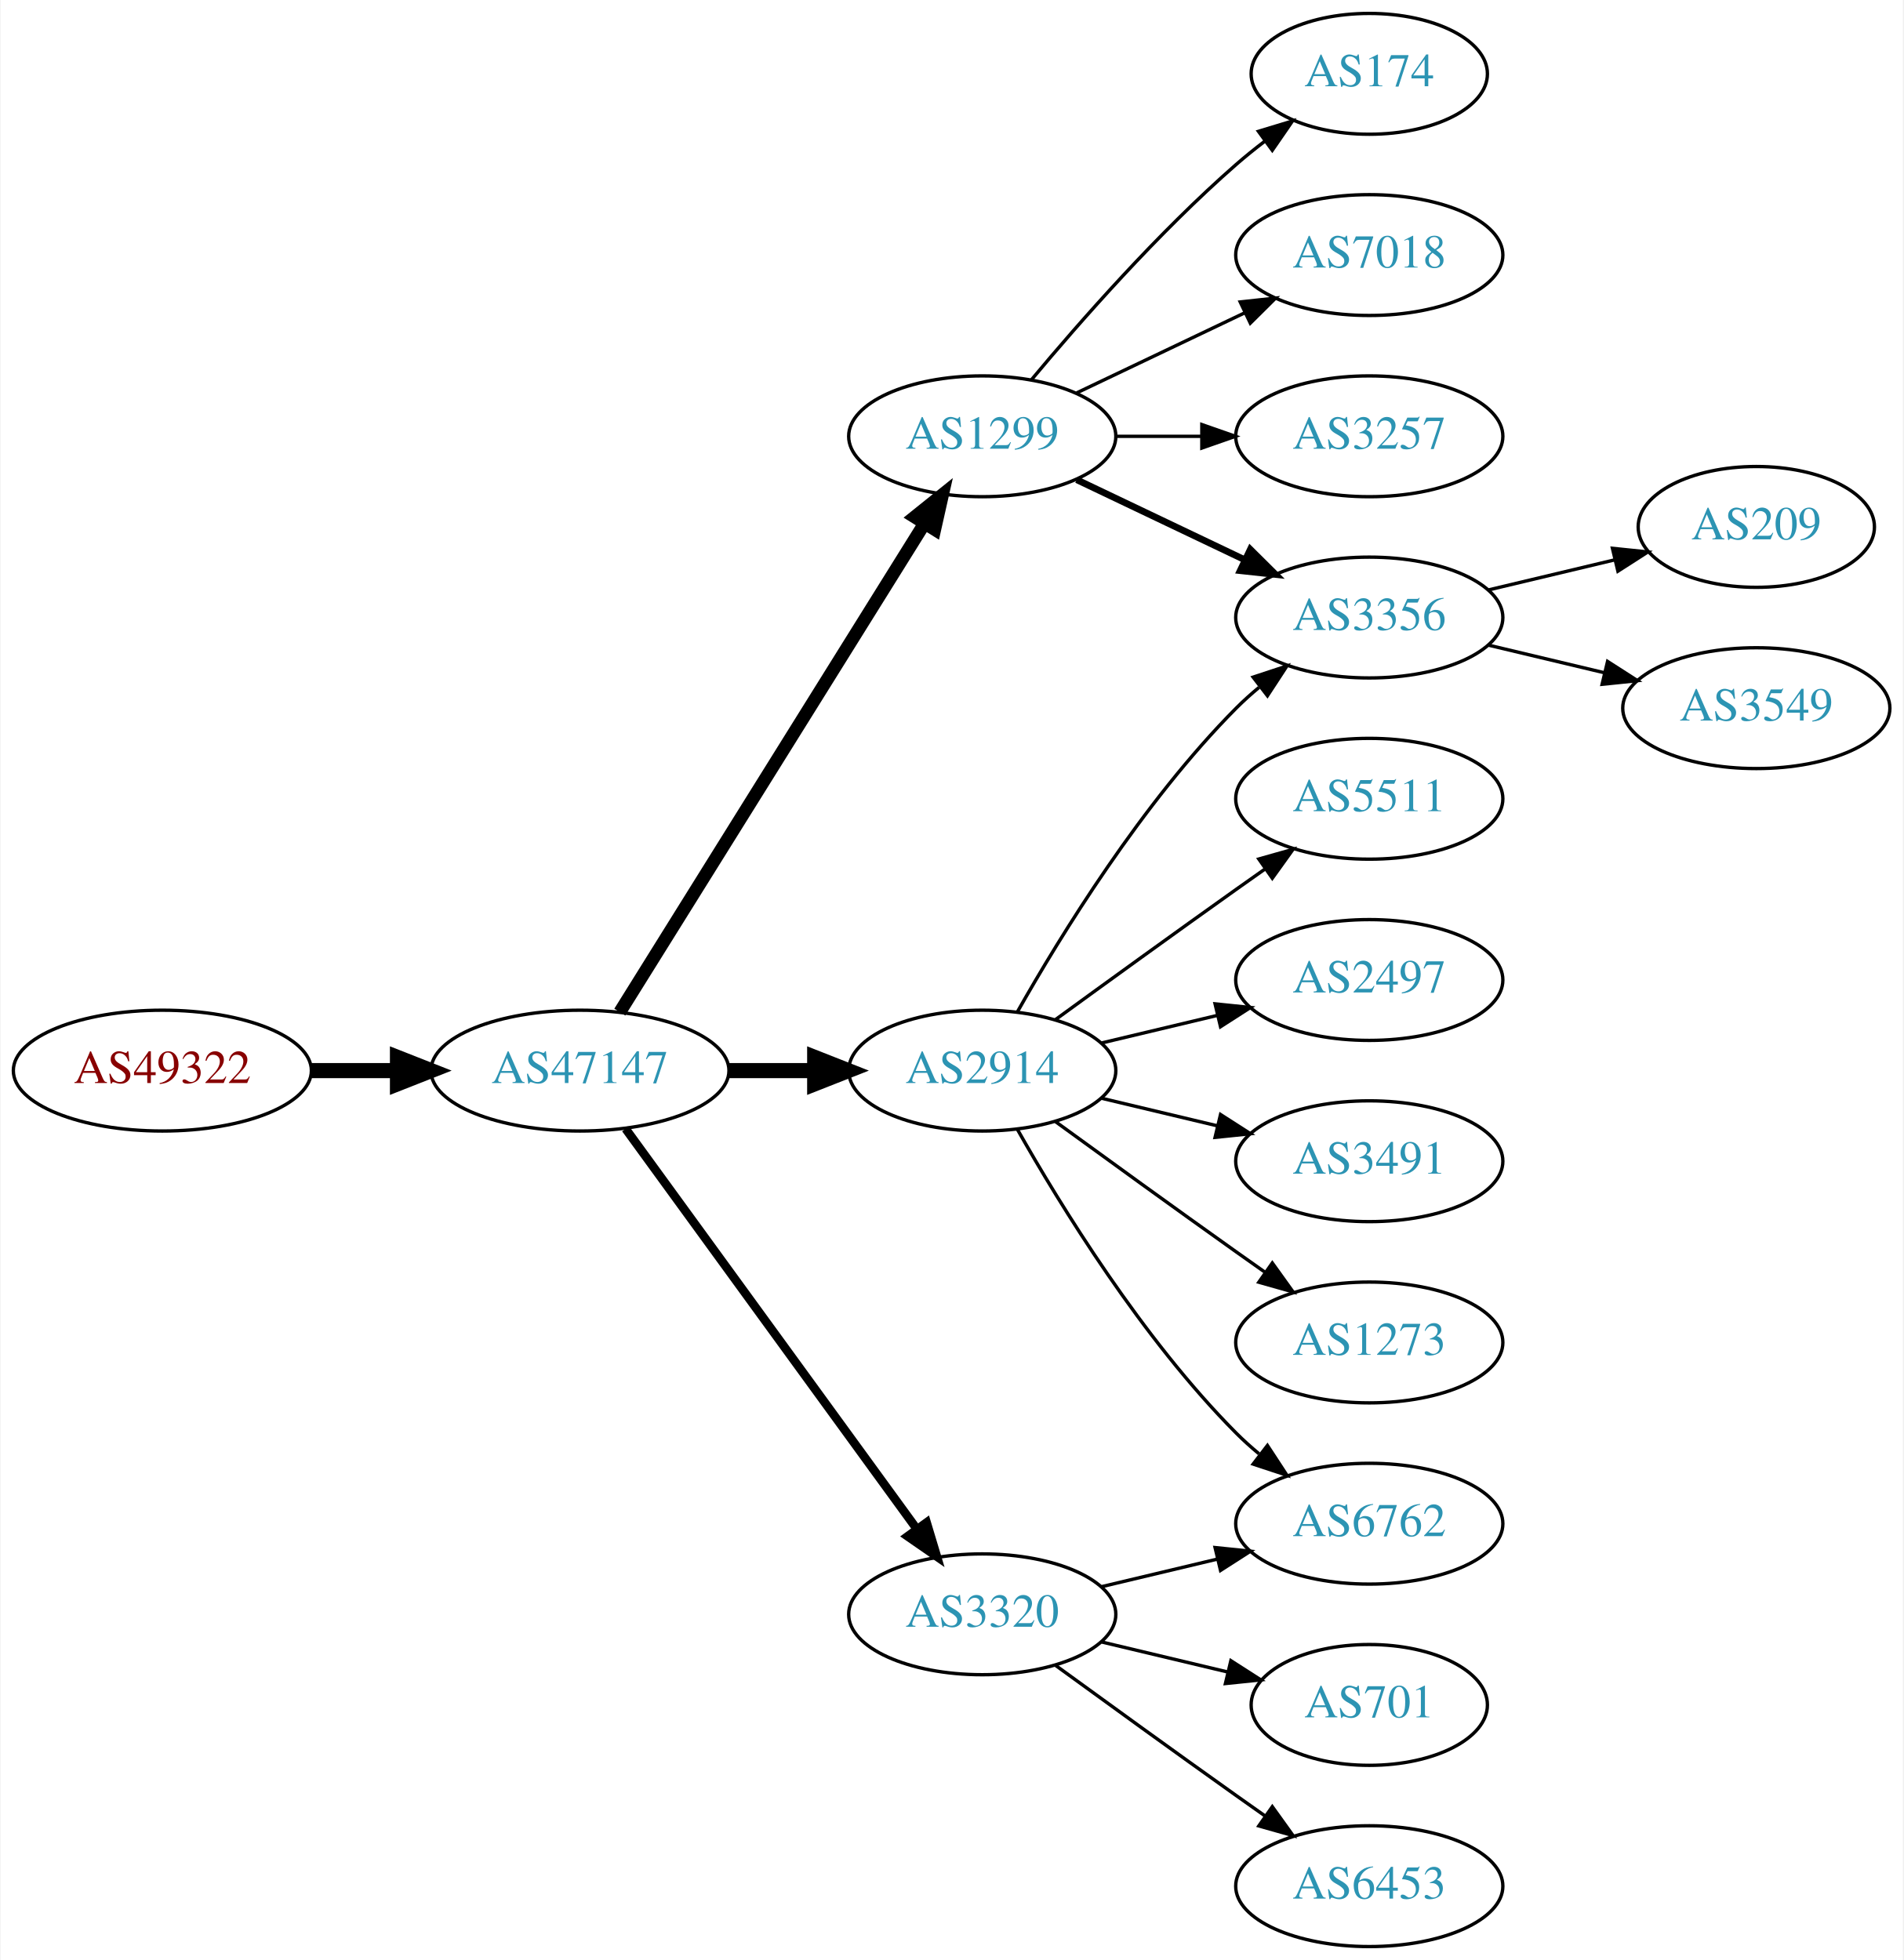
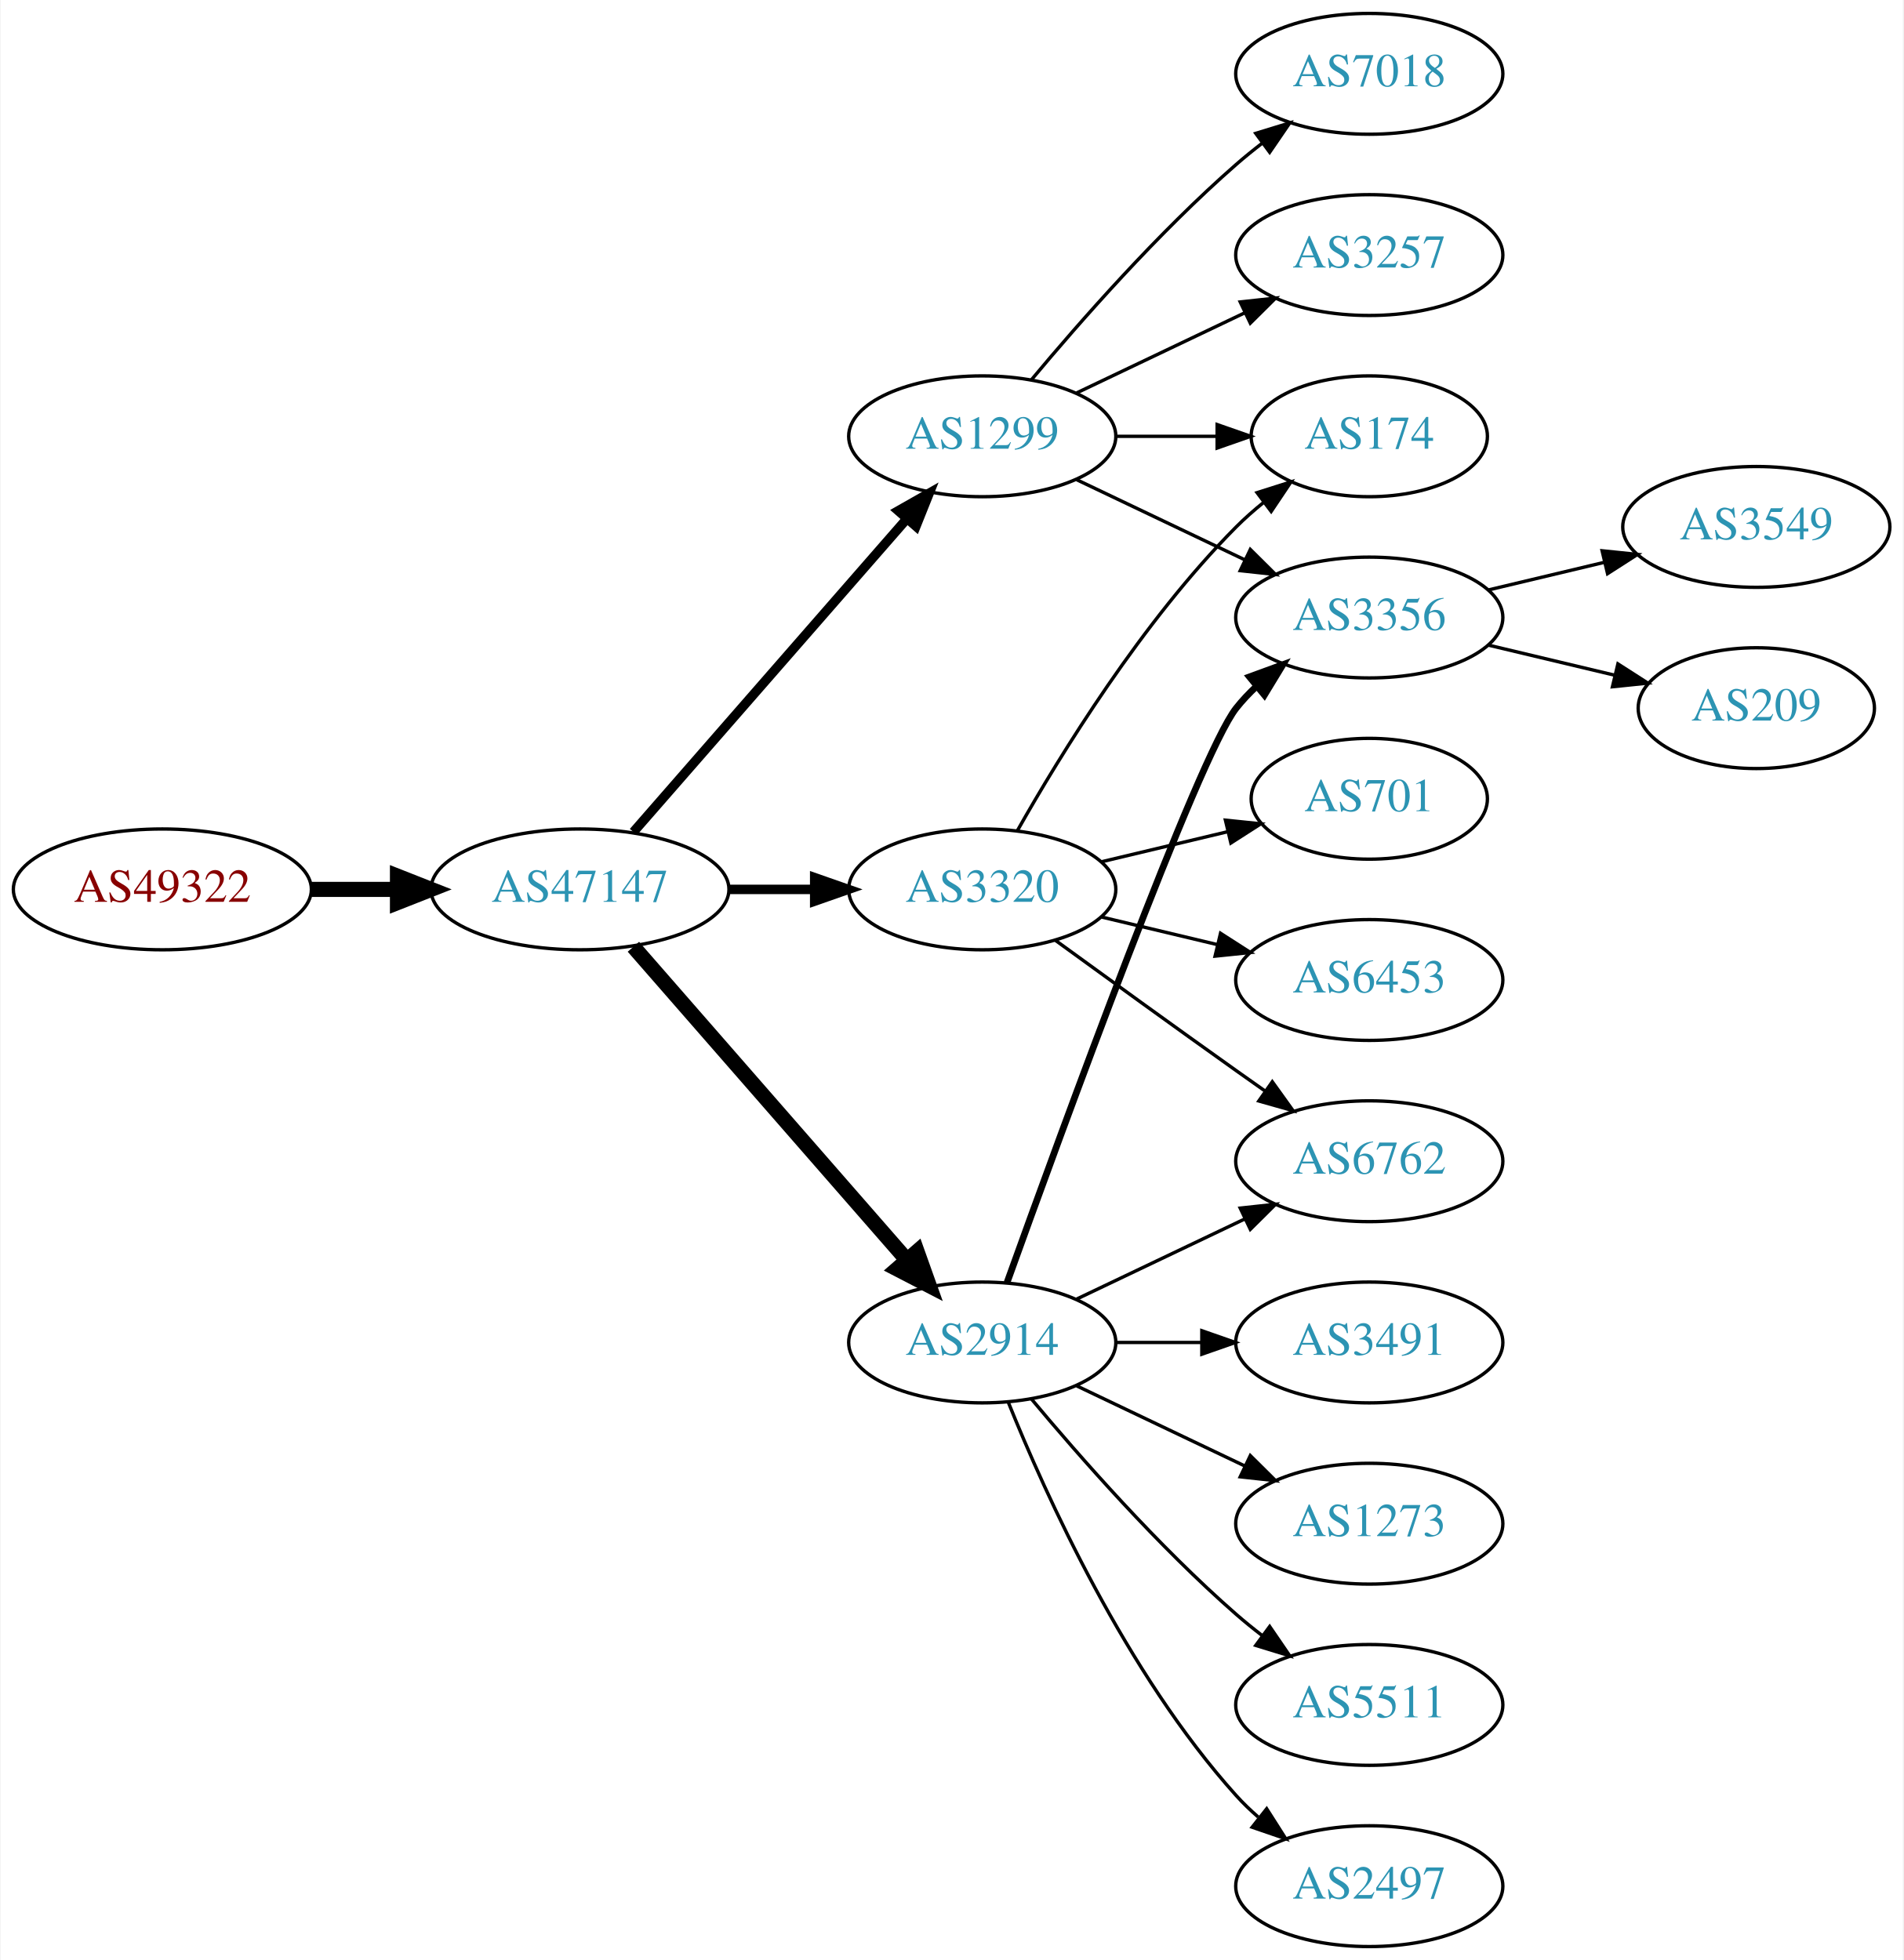
<svg xmlns="http://www.w3.org/2000/svg" xmlns:xlink="http://www.w3.org/1999/xlink" width="567pt" height="584pt" viewBox="0.00 0.00 566.66 584.00">
  <g id="graph0" class="graph" transform="scale(1 1) rotate(0) translate(4 580)">
    <polygon fill="white" stroke="none" points="-4,4 -4,-580 562.663,-580 562.663,4 -4,4" />
    <g id="node1" class="node">
      <g id="a_node1">
        <a xlink:href="/asn/49322" xlink:title="AS49322 ~ ViM Internetdienstleistungen GmbH [AT]">
-           <ellipse fill="#ffffff" stroke="black" cx="44.196" cy="-261" rx="44.393" ry="18" />
-           <text text-anchor="middle" x="44.196" y="-257.3" font-family="Times,serif" font-size="14.00" fill="#880000">AS49322</text>
+           <ellipse fill="#ffffff" stroke="black" cx="44.196" cy="-315" rx="44.393" ry="18" />
+           <text text-anchor="middle" x="44.196" y="-311.3" font-family="Times,serif" font-size="14.00" fill="#880000">AS49322</text>
        </a>
      </g>
    </g>
    <g id="node2" class="node">
      <g id="a_node2">
        <a xlink:href="/asn/47147" xlink:title="AS47147 ~ ANEXIA Internetdienstleistungs GmbH [AT]">
-           <ellipse fill="#ffffff" stroke="black" cx="168.588" cy="-261" rx="44.393" ry="18" />
-           <text text-anchor="middle" x="168.588" y="-257.3" font-family="Times,serif" font-size="14.00" fill="#2c94b3">AS47147</text>
+           <ellipse fill="#ffffff" stroke="black" cx="168.588" cy="-315" rx="44.393" ry="18" />
+           <text text-anchor="middle" x="168.588" y="-311.3" font-family="Times,serif" font-size="14.00" fill="#2c94b3">AS47147</text>
        </a>
      </g>
    </g>
    <g id="edge1" class="edge">
-       <path fill="none" stroke="black" stroke-width="4.5" d="M88.692,-261C96.898,-261 105.569,-261 114.041,-261" />
-       <polygon fill="black" stroke="black" stroke-width="4.5" points="114.233,-264.938 124.233,-261 114.233,-257.063 114.233,-264.938" />
+       <path fill="none" stroke="black" stroke-width="4.5" d="M88.692,-315C96.898,-315 105.569,-315 114.041,-315" />
+       <polygon fill="black" stroke="black" stroke-width="4.5" points="114.233,-318.938 124.233,-315 114.233,-311.063 114.233,-318.938" />
    </g>
    <g id="node3" class="node">
      <g id="a_node3">
        <a xlink:href="/asn/2914" xlink:title="AS2914 ~ NTT America, Inc. [US]">
-           <ellipse fill="#ffffff" stroke="black" cx="288.431" cy="-261" rx="39.794" ry="18" />
-           <text text-anchor="middle" x="288.431" y="-257.3" font-family="Times,serif" font-size="14.00" fill="#2c94b3">AS2914</text>
+           <ellipse fill="#ffffff" stroke="black" cx="288.431" cy="-180" rx="39.794" ry="18" />
+           <text text-anchor="middle" x="288.431" y="-176.3" font-family="Times,serif" font-size="14.00" fill="#2c94b3">AS2914</text>
        </a>
      </g>
    </g>
    <g id="edge2" class="edge">
-       <path fill="none" stroke="black" stroke-width="4.5" d="M212.799,-261C221.112,-261 229.875,-261 238.357,-261" />
-       <polygon fill="black" stroke="black" stroke-width="4.5" points="238.516,-264.938 248.516,-261 238.516,-257.063 238.516,-264.938" />
+       <path fill="none" stroke="black" stroke-width="4.5" d="M184.513,-297.902C205.056,-274.369 242.175,-231.845 265.771,-204.813" />
+       <polygon fill="black" stroke="black" stroke-width="4.5" points="269.017,-207.082 272.627,-196.959 263.085,-201.903 269.017,-207.082" />
    </g>
    <g id="node4" class="node">
      <g id="a_node4">
        <a xlink:href="/asn/3320" xlink:title="AS3320 ~ DTAG [DE]">
-           <ellipse fill="#ffffff" stroke="black" cx="288.431" cy="-99" rx="39.794" ry="18" />
-           <text text-anchor="middle" x="288.431" y="-95.3" font-family="Times,serif" font-size="14.00" fill="#2c94b3">AS3320</text>
+           <ellipse fill="#ffffff" stroke="black" cx="288.431" cy="-315" rx="39.794" ry="18" />
+           <text text-anchor="middle" x="288.431" y="-311.3" font-family="Times,serif" font-size="14.00" fill="#2c94b3">AS3320</text>
        </a>
      </g>
    </g>
    <g id="edge3" class="edge">
-       <path fill="none" stroke="black" stroke-width="2.571" d="M182.199,-243.663C203.02,-215.04 244.683,-157.767 268.871,-124.514" />
-       <polygon fill="black" stroke="black" stroke-width="2.571" points="271.858,-126.358 274.91,-116.212 266.197,-122.24 271.858,-126.358" />
+       <path fill="none" stroke="black" stroke-width="2.812" d="M212.799,-315C221.112,-315 229.875,-315 238.357,-315" />
+       <polygon fill="black" stroke="black" stroke-width="2.812" points="238.516,-318.5 248.516,-315 238.516,-311.5 238.516,-318.5" />
    </g>
    <g id="node5" class="node">
      <g id="a_node5">
        <a xlink:href="/asn/1299" xlink:title="AS1299 ~ Telia Carrier [EU]">
          <ellipse fill="#ffffff" stroke="black" cx="288.431" cy="-450" rx="39.794" ry="18" />
          <text text-anchor="middle" x="288.431" y="-446.3" font-family="Times,serif" font-size="14.00" fill="#2c94b3">AS1299</text>
        </a>
      </g>
    </g>
    <g id="edge4" class="edge">
-       <path fill="none" stroke="black" stroke-width="3.857" d="M180.463,-278.442C201.247,-311.775 246.707,-384.686 271.136,-423.866" />
-       <polygon fill="black" stroke="black" stroke-width="3.857" points="268.321,-425.966 276.582,-432.6 274.261,-422.263 268.321,-425.966" />
+       <path fill="none" stroke="black" stroke-width="2.812" d="M184.513,-332.098C205.056,-355.631 242.175,-398.155 265.771,-425.187" />
+       <polygon fill="black" stroke="black" stroke-width="2.812" points="263.414,-427.809 272.627,-433.041 268.688,-423.206 263.414,-427.809" />
    </g>
    <g id="node6" class="node">
      <g id="a_node6">
-         <a xlink:href="/asn/5511" xlink:title="AS5511 ~ Orange S.A. [FR]">
-           <ellipse fill="#ffffff" stroke="black" cx="403.724" cy="-342" rx="39.794" ry="18" />
-           <text text-anchor="middle" x="403.724" y="-338.3" font-family="Times,serif" font-size="14.00" fill="#2c94b3">AS5511</text>
+         <a xlink:href="/asn/6762" xlink:title="AS6762 ~ TELECOM ITALIA SPARKLE S.p.A. [IT]">
+           <ellipse fill="#ffffff" stroke="black" cx="403.724" cy="-234" rx="39.794" ry="18" />
+           <text text-anchor="middle" x="403.724" y="-230.3" font-family="Times,serif" font-size="14.00" fill="#2c94b3">AS6762</text>
        </a>
      </g>
    </g>
    <g id="edge5" class="edge">
-       <path fill="none" stroke="black" d="M310.279,-276.222C325.213,-287.091 345.827,-302.025 364.077,-315 366.898,-317.005 369.841,-319.085 372.789,-321.159" />
-       <polygon fill="black" stroke="black" points="370.816,-324.05 381.013,-326.926 374.835,-318.319 370.816,-324.05" />
+       <path fill="none" stroke="black" d="M316.567,-192.934C331.561,-200.081 350.382,-209.052 366.605,-216.785" />
+       <polygon fill="black" stroke="black" points="365.276,-220.028 375.809,-221.171 368.288,-213.709 365.276,-220.028" />
    </g>
    <g id="node7" class="node">
      <g id="a_node7">
+         <a xlink:href="/asn/1273" xlink:title="AS1273 ~ Vodafone Group PLC [EU]">
+           <ellipse fill="#ffffff" stroke="black" cx="403.724" cy="-126" rx="39.794" ry="18" />
+           <text text-anchor="middle" x="403.724" y="-122.3" font-family="Times,serif" font-size="14.00" fill="#2c94b3">AS1273</text>
+         </a>
+       </g>
+     </g>
+     <g id="edge6" class="edge">
+       <path fill="none" stroke="black" d="M316.567,-167.066C331.561,-159.919 350.382,-150.948 366.605,-143.215" />
+       <polygon fill="black" stroke="black" points="368.288,-146.291 375.809,-138.829 365.276,-139.972 368.288,-146.291" />
+     </g>
+     <g id="node8" class="node">
+       <g id="a_node8">
+         <a xlink:href="/asn/5511" xlink:title="AS5511 ~ Orange S.A. [FR]">
+           <ellipse fill="#ffffff" stroke="black" cx="403.724" cy="-72" rx="39.794" ry="18" />
+           <text text-anchor="middle" x="403.724" y="-68.3" font-family="Times,serif" font-size="14.00" fill="#2c94b3">AS5511</text>
+         </a>
+       </g>
+     </g>
+     <g id="edge7" class="edge">
+       <path fill="none" stroke="black" d="M303.061,-163.183C317.343,-146.071 340.89,-119.255 364.077,-99 366.543,-96.846 369.182,-94.706 371.879,-92.628" />
+       <polygon fill="black" stroke="black" points="374.052,-95.375 380.033,-86.63 369.904,-89.736 374.052,-95.375" />
+     </g>
+     <g id="node9" class="node">
+       <g id="a_node9">
        <a xlink:href="/asn/3356" xlink:title="AS3356 ~ Level 3 Parent, LLC [US]">
          <ellipse fill="#ffffff" stroke="black" cx="403.724" cy="-396" rx="39.794" ry="18" />
          <text text-anchor="middle" x="403.724" y="-392.3" font-family="Times,serif" font-size="14.00" fill="#2c94b3">AS3356</text>
        </a>
      </g>
    </g>
-     <g id="edge6" class="edge">
-       <path fill="none" stroke="black" d="M298.891,-278.49C311.672,-301.096 336.105,-340.886 364.077,-369 366.188,-371.121 368.484,-373.188 370.87,-375.171" />
-       <polygon fill="black" stroke="black" points="369.122,-378.242 379.185,-381.556 373.385,-372.69 369.122,-378.242" />
-     </g>
-     <g id="node8" class="node">
-       <g id="a_node8">
-         <a xlink:href="/asn/6762" xlink:title="AS6762 ~ TELECOM ITALIA SPARKLE S.p.A. [IT]">
-           <ellipse fill="#ffffff" stroke="black" cx="403.724" cy="-126" rx="39.794" ry="18" />
-           <text text-anchor="middle" x="403.724" y="-122.3" font-family="Times,serif" font-size="14.00" fill="#2c94b3">AS6762</text>
-         </a>
-       </g>
-     </g>
-     <g id="edge7" class="edge">
-       <path fill="none" stroke="black" d="M298.891,-243.51C311.672,-220.904 336.105,-181.114 364.077,-153 366.188,-150.879 368.484,-148.812 370.87,-146.829" />
-       <polygon fill="black" stroke="black" points="373.385,-149.31 379.185,-140.444 369.122,-143.758 373.385,-149.31" />
-     </g>
-     <g id="node9" class="node">
-       <g id="a_node9">
-         <a xlink:href="/asn/2497" xlink:title="AS2497 ~ Internet Initiative Japan Inc. [JP]">
-           <ellipse fill="#ffffff" stroke="black" cx="403.724" cy="-288" rx="39.794" ry="18" />
-           <text text-anchor="middle" x="403.724" y="-284.3" font-family="Times,serif" font-size="14.00" fill="#2c94b3">AS2497</text>
-         </a>
-       </g>
-     </g>
    <g id="edge8" class="edge">
-       <path fill="none" stroke="black" d="M324.038,-269.248C334.909,-271.838 347.064,-274.735 358.506,-277.462" />
-       <polygon fill="black" stroke="black" points="357.789,-280.889 368.328,-279.803 359.412,-274.08 357.789,-280.889" />
+       <path fill="none" stroke="black" stroke-width="2" d="M295.804,-197.825C311.745,-242.151 352.87,-354.812 364.077,-369 365.885,-371.288 367.937,-373.462 370.132,-375.51" />
+       <polygon fill="black" stroke="black" stroke-width="2" points="368.043,-378.323 377.992,-381.966 372.486,-372.914 368.043,-378.323" />
    </g>
    <g id="node10" class="node">
      <g id="a_node10">
-         <a xlink:href="/asn/3491" xlink:title="AS3491 ~ PCCW Global, Inc. [US]">
-           <ellipse fill="#ffffff" stroke="black" cx="403.724" cy="-234" rx="39.794" ry="18" />
-           <text text-anchor="middle" x="403.724" y="-230.3" font-family="Times,serif" font-size="14.00" fill="#2c94b3">AS3491</text>
+         <a xlink:href="/asn/2497" xlink:title="AS2497 ~ Internet Initiative Japan Inc. [JP]">
+           <ellipse fill="#ffffff" stroke="black" cx="403.724" cy="-18" rx="39.794" ry="18" />
+           <text text-anchor="middle" x="403.724" y="-14.3" font-family="Times,serif" font-size="14.00" fill="#2c94b3">AS2497</text>
        </a>
      </g>
    </g>
    <g id="edge9" class="edge">
-       <path fill="none" stroke="black" d="M324.038,-252.752C334.909,-250.162 347.064,-247.265 358.506,-244.538" />
-       <polygon fill="black" stroke="black" points="359.412,-247.92 368.328,-242.197 357.789,-241.111 359.412,-247.92" />
+       <path fill="none" stroke="black" d="M296.179,-162.213C307.23,-134.757 331.283,-81.422 364.077,-45 366.08,-42.776 368.298,-40.637 370.631,-38.603" />
+       <polygon fill="black" stroke="black" points="373.161,-41.065 378.85,-32.127 368.829,-35.567 373.161,-41.065" />
    </g>
    <g id="node11" class="node">
      <g id="a_node11">
-         <a xlink:href="/asn/1273" xlink:title="AS1273 ~ Vodafone Group PLC [EU]">
+         <a xlink:href="/asn/3491" xlink:title="AS3491 ~ PCCW Global, Inc. [US]">
          <ellipse fill="#ffffff" stroke="black" cx="403.724" cy="-180" rx="39.794" ry="18" />
-           <text text-anchor="middle" x="403.724" y="-176.3" font-family="Times,serif" font-size="14.00" fill="#2c94b3">AS1273</text>
+           <text text-anchor="middle" x="403.724" y="-176.3" font-family="Times,serif" font-size="14.00" fill="#2c94b3">AS3491</text>
        </a>
      </g>
    </g>
    <g id="edge10" class="edge">
-       <path fill="none" stroke="black" d="M310.279,-245.778C325.213,-234.909 345.827,-219.975 364.077,-207 366.898,-204.995 369.841,-202.915 372.789,-200.841" />
-       <polygon fill="black" stroke="black" points="374.835,-203.681 381.013,-195.074 370.816,-197.95 374.835,-203.681" />
-     </g>
-     <g id="edge18" class="edge">
-       <path fill="none" stroke="black" d="M324.038,-107.248C334.909,-109.838 347.064,-112.735 358.506,-115.462" />
-       <polygon fill="black" stroke="black" points="357.789,-118.889 368.328,-117.803 359.412,-112.08 357.789,-118.889" />
+       <path fill="none" stroke="black" d="M328.103,-180C336.306,-180 345.07,-180 353.602,-180" />
+       <polygon fill="black" stroke="black" points="353.841,-183.5 363.841,-180 353.841,-176.5 353.841,-183.5" />
+     </g>
+     <g id="edge20" class="edge">
+       <path fill="none" stroke="black" d="M310.279,-299.778C325.213,-288.909 345.827,-273.975 364.077,-261 366.898,-258.995 369.841,-256.915 372.789,-254.841" />
+       <polygon fill="black" stroke="black" points="374.835,-257.681 381.013,-249.074 370.816,-251.95 374.835,-257.681" />
+     </g>
+     <g id="node12" class="node">
+       <g id="a_node12">
+         <a xlink:href="/asn/174" xlink:title="AS174 ~ Cogent Communications [US]">
+           <ellipse fill="#ffffff" stroke="black" cx="403.724" cy="-450" rx="35.194" ry="18" />
+           <text text-anchor="middle" x="403.724" y="-446.3" font-family="Times,serif" font-size="14.00" fill="#2c94b3">AS174</text>
+         </a>
+       </g>
+     </g>
+     <g id="edge17" class="edge">
+       <path fill="none" stroke="black" d="M298.891,-332.49C311.672,-355.096 336.105,-394.886 364.077,-423 366.578,-425.513 369.338,-427.949 372.199,-430.261" />
+       <polygon fill="black" stroke="black" points="370.298,-433.21 380.396,-436.413 374.5,-427.611 370.298,-433.21" />
    </g>
    <g id="node17" class="node">
      <g id="a_node17">
        <a xlink:href="/asn/701" xlink:title="AS701 ~ UUNET [US]">
-           <ellipse fill="#ffffff" stroke="black" cx="403.724" cy="-72" rx="35.194" ry="18" />
-           <text text-anchor="middle" x="403.724" y="-68.3" font-family="Times,serif" font-size="14.00" fill="#2c94b3">AS701</text>
-         </a>
-       </g>
-     </g>
-     <g id="edge17" class="edge">
-       <path fill="none" stroke="black" d="M324.038,-90.752C335.833,-87.942 349.137,-84.771 361.405,-81.847" />
-       <polygon fill="black" stroke="black" points="362.494,-85.186 371.41,-79.463 360.871,-78.376 362.494,-85.186" />
+           <ellipse fill="#ffffff" stroke="black" cx="403.724" cy="-342" rx="35.194" ry="18" />
+           <text text-anchor="middle" x="403.724" y="-338.3" font-family="Times,serif" font-size="14.00" fill="#2c94b3">AS701</text>
+         </a>
+       </g>
+     </g>
+     <g id="edge18" class="edge">
+       <path fill="none" stroke="black" d="M324.038,-323.248C335.833,-326.058 349.137,-329.229 361.405,-332.153" />
+       <polygon fill="black" stroke="black" points="360.871,-335.624 371.41,-334.537 362.494,-328.814 360.871,-335.624" />
    </g>
    <g id="node18" class="node">
      <g id="a_node18">
        <a xlink:href="/asn/6453" xlink:title="AS6453 ~ TATA COMMUNICATIONS (AMERICA) INC [US]">
-           <ellipse fill="#ffffff" stroke="black" cx="403.724" cy="-18" rx="39.794" ry="18" />
-           <text text-anchor="middle" x="403.724" y="-14.3" font-family="Times,serif" font-size="14.00" fill="#2c94b3">AS6453</text>
+           <ellipse fill="#ffffff" stroke="black" cx="403.724" cy="-288" rx="39.794" ry="18" />
+           <text text-anchor="middle" x="403.724" y="-284.3" font-family="Times,serif" font-size="14.00" fill="#2c94b3">AS6453</text>
        </a>
      </g>
    </g>
    <g id="edge19" class="edge">
-       <path fill="none" stroke="black" d="M310.279,-83.778C325.213,-72.909 345.827,-57.975 364.077,-45 366.898,-42.995 369.841,-40.915 372.789,-38.841" />
-       <polygon fill="black" stroke="black" points="374.835,-41.681 381.013,-33.074 370.816,-35.95 374.835,-41.681" />
+       <path fill="none" stroke="black" d="M324.038,-306.752C334.909,-304.162 347.064,-301.265 358.506,-298.538" />
+       <polygon fill="black" stroke="black" points="359.412,-301.92 368.328,-296.197 357.789,-295.111 359.412,-301.92" />
+     </g>
+     <g id="edge12" class="edge">
+       <path fill="none" stroke="black" d="M316.567,-437.066C331.561,-429.919 350.382,-420.948 366.605,-413.215" />
+       <polygon fill="black" stroke="black" points="368.288,-416.291 375.809,-408.829 365.276,-409.972 368.288,-416.291" />
+     </g>
+     <g id="edge11" class="edge">
+       <path fill="none" stroke="black" d="M328.103,-450C337.808,-450 348.299,-450 358.262,-450" />
+       <polygon fill="black" stroke="black" points="358.398,-453.5 368.398,-450 358.398,-446.5 358.398,-453.5" />
+     </g>
+     <g id="node13" class="node">
+       <g id="a_node13">
+         <a xlink:href="/asn/3257" xlink:title="AS3257 ~ GTT [DE]">
+           <ellipse fill="#ffffff" stroke="black" cx="403.724" cy="-504" rx="39.794" ry="18" />
+           <text text-anchor="middle" x="403.724" y="-500.3" font-family="Times,serif" font-size="14.00" fill="#2c94b3">AS3257</text>
+         </a>
+       </g>
    </g>
    <g id="edge13" class="edge">
-       <path fill="none" stroke="black" stroke-width="2" d="M316.567,-437.066C331.561,-429.919 350.382,-420.948 366.605,-413.215" />
-       <polygon fill="black" stroke="black" stroke-width="2" points="368.288,-416.291 375.809,-408.829 365.276,-409.972 368.288,-416.291" />
+       <path fill="none" stroke="black" d="M316.567,-462.934C331.561,-470.081 350.382,-479.052 366.605,-486.785" />
+       <polygon fill="black" stroke="black" points="365.276,-490.028 375.809,-491.171 368.288,-483.709 365.276,-490.028" />
    </g>
    <g id="node14" class="node">
      <g id="a_node14">
-         <a xlink:href="/asn/174" xlink:title="AS174 ~ Cogent Communications [US]">
-           <ellipse fill="#ffffff" stroke="black" cx="403.724" cy="-558" rx="35.194" ry="18" />
-           <text text-anchor="middle" x="403.724" y="-554.3" font-family="Times,serif" font-size="14.00" fill="#2c94b3">AS174</text>
+         <a xlink:href="/asn/7018" xlink:title="AS7018 ~ AT&amp;T Services, Inc. [US]">
+           <ellipse fill="#ffffff" stroke="black" cx="403.724" cy="-558" rx="39.794" ry="18" />
+           <text text-anchor="middle" x="403.724" y="-554.3" font-family="Times,serif" font-size="14.00" fill="#2c94b3">AS7018</text>
        </a>
      </g>
    </g>
    <g id="edge14" class="edge">
-       <path fill="none" stroke="black" d="M303.061,-466.817C317.343,-483.929 340.89,-510.745 364.077,-531 366.747,-533.332 369.62,-535.648 372.55,-537.886" />
-       <polygon fill="black" stroke="black" points="370.701,-540.87 380.841,-543.939 374.828,-535.216 370.701,-540.87" />
+       <path fill="none" stroke="black" d="M303.061,-466.817C317.343,-483.929 340.89,-510.745 364.077,-531 366.543,-533.154 369.182,-535.294 371.879,-537.372" />
+       <polygon fill="black" stroke="black" points="369.904,-540.264 380.033,-543.37 374.052,-534.625 369.904,-540.264" />
    </g>
    <g id="node15" class="node">
      <g id="a_node15">
-         <a xlink:href="/asn/7018" xlink:title="AS7018 ~ AT&amp;T Services, Inc. [US]">
-           <ellipse fill="#ffffff" stroke="black" cx="403.724" cy="-504" rx="39.794" ry="18" />
-           <text text-anchor="middle" x="403.724" y="-500.3" font-family="Times,serif" font-size="14.00" fill="#2c94b3">AS7018</text>
+         <a xlink:href="/asn/3549" xlink:title="AS3549 ~ Level 3 Parent, LLC [US]">
+           <ellipse fill="#ffffff" stroke="black" cx="519.017" cy="-423" rx="39.794" ry="18" />
+           <text text-anchor="middle" x="519.017" y="-419.3" font-family="Times,serif" font-size="14.00" fill="#2c94b3">AS3549</text>
        </a>
      </g>
    </g>
    <g id="edge15" class="edge">
-       <path fill="none" stroke="black" d="M316.567,-462.934C331.561,-470.081 350.382,-479.052 366.605,-486.785" />
-       <polygon fill="black" stroke="black" points="365.276,-490.028 375.809,-491.171 368.288,-483.709 365.276,-490.028" />
+       <path fill="none" stroke="black" d="M439.331,-404.248C450.202,-406.838 462.357,-409.735 473.799,-412.462" />
+       <polygon fill="black" stroke="black" points="473.082,-415.889 483.621,-414.803 474.705,-409.08 473.082,-415.889" />
    </g>
    <g id="node16" class="node">
      <g id="a_node16">
-         <a xlink:href="/asn/3257" xlink:title="AS3257 ~ GTT [DE]">
-           <ellipse fill="#ffffff" stroke="black" cx="403.724" cy="-450" rx="39.794" ry="18" />
-           <text text-anchor="middle" x="403.724" y="-446.3" font-family="Times,serif" font-size="14.00" fill="#2c94b3">AS3257</text>
+         <a xlink:href="/asn/209" xlink:title="AS209 ~ CenturyLink Communications, LLC [US]">
+           <ellipse fill="#ffffff" stroke="black" cx="519.017" cy="-369" rx="35.194" ry="18" />
+           <text text-anchor="middle" x="519.017" y="-365.3" font-family="Times,serif" font-size="14.00" fill="#2c94b3">AS209</text>
        </a>
      </g>
    </g>
    <g id="edge16" class="edge">
-       <path fill="none" stroke="black" d="M328.103,-450C336.306,-450 345.07,-450 353.602,-450" />
-       <polygon fill="black" stroke="black" points="353.841,-453.5 363.841,-450 353.841,-446.5 353.841,-453.5" />
-     </g>
-     <g id="node12" class="node">
-       <g id="a_node12">
-         <a xlink:href="/asn/209" xlink:title="AS209 ~ CenturyLink Communications, LLC [US]">
-           <ellipse fill="#ffffff" stroke="black" cx="519.017" cy="-423" rx="35.194" ry="18" />
-           <text text-anchor="middle" x="519.017" y="-419.3" font-family="Times,serif" font-size="14.00" fill="#2c94b3">AS209</text>
-         </a>
-       </g>
-     </g>
-     <g id="edge11" class="edge">
-       <path fill="none" stroke="black" d="M439.331,-404.248C451.125,-407.058 464.43,-410.229 476.698,-413.153" />
-       <polygon fill="black" stroke="black" points="476.164,-416.624 486.703,-415.537 477.787,-409.814 476.164,-416.624" />
-     </g>
-     <g id="node13" class="node">
-       <g id="a_node13">
-         <a xlink:href="/asn/3549" xlink:title="AS3549 ~ Level 3 Parent, LLC [US]">
-           <ellipse fill="#ffffff" stroke="black" cx="519.017" cy="-369" rx="39.794" ry="18" />
-           <text text-anchor="middle" x="519.017" y="-365.3" font-family="Times,serif" font-size="14.00" fill="#2c94b3">AS3549</text>
-         </a>
-       </g>
-     </g>
-     <g id="edge12" class="edge">
-       <path fill="none" stroke="black" d="M439.331,-387.752C450.202,-385.162 462.357,-382.265 473.799,-379.538" />
-       <polygon fill="black" stroke="black" points="474.705,-382.92 483.621,-377.197 473.082,-376.111 474.705,-382.92" />
+       <path fill="none" stroke="black" d="M439.331,-387.752C451.125,-384.942 464.43,-381.771 476.698,-378.847" />
+       <polygon fill="black" stroke="black" points="477.787,-382.186 486.703,-376.463 476.164,-375.376 477.787,-382.186" />
    </g>
  </g>
</svg>
